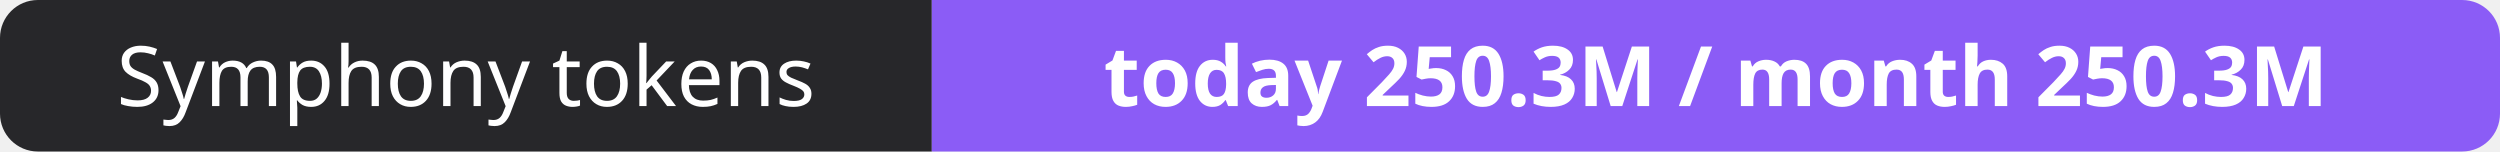
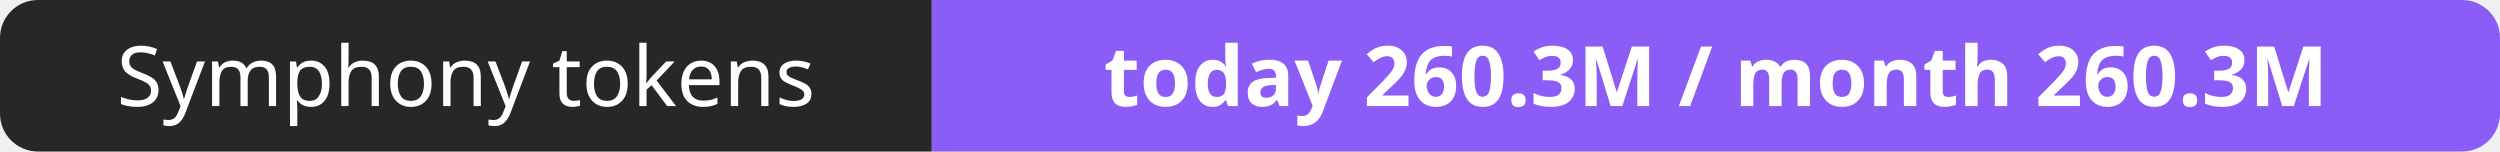
- <svg xmlns="http://www.w3.org/2000/svg" width="330" height="20" role="img" aria-label="Symphony tokens: today 250.3M / month 250.3M">
+ <svg xmlns="http://www.w3.org/2000/svg" width="330" height="20" role="img" aria-label="Symphony tokens: today 260.3M / month 260.3M">
  <clipPath id="r">
    <rect width="330" height="20" rx="5" fill="#fff" />
  </clipPath>
  <g clip-path="url(#r)">
    <rect width="123" height="20" fill="#27272a" />
    <rect x="123" width="207" height="20" fill="#8b5cf6" />
  </g>
  <g fill="#fff" text-anchor="middle" font-family="Verdana,Geneva,sans-serif" font-size="11">
    <text x="61.5" y="14">Symphony tokens</text>
-     <text x="226.5" y="14" font-weight="700">today 250.3M / month 250.3M</text>
+     <text x="226.5" y="14" font-weight="700">today 260.3M / month 260.3M</text>
  </g>
</svg>
